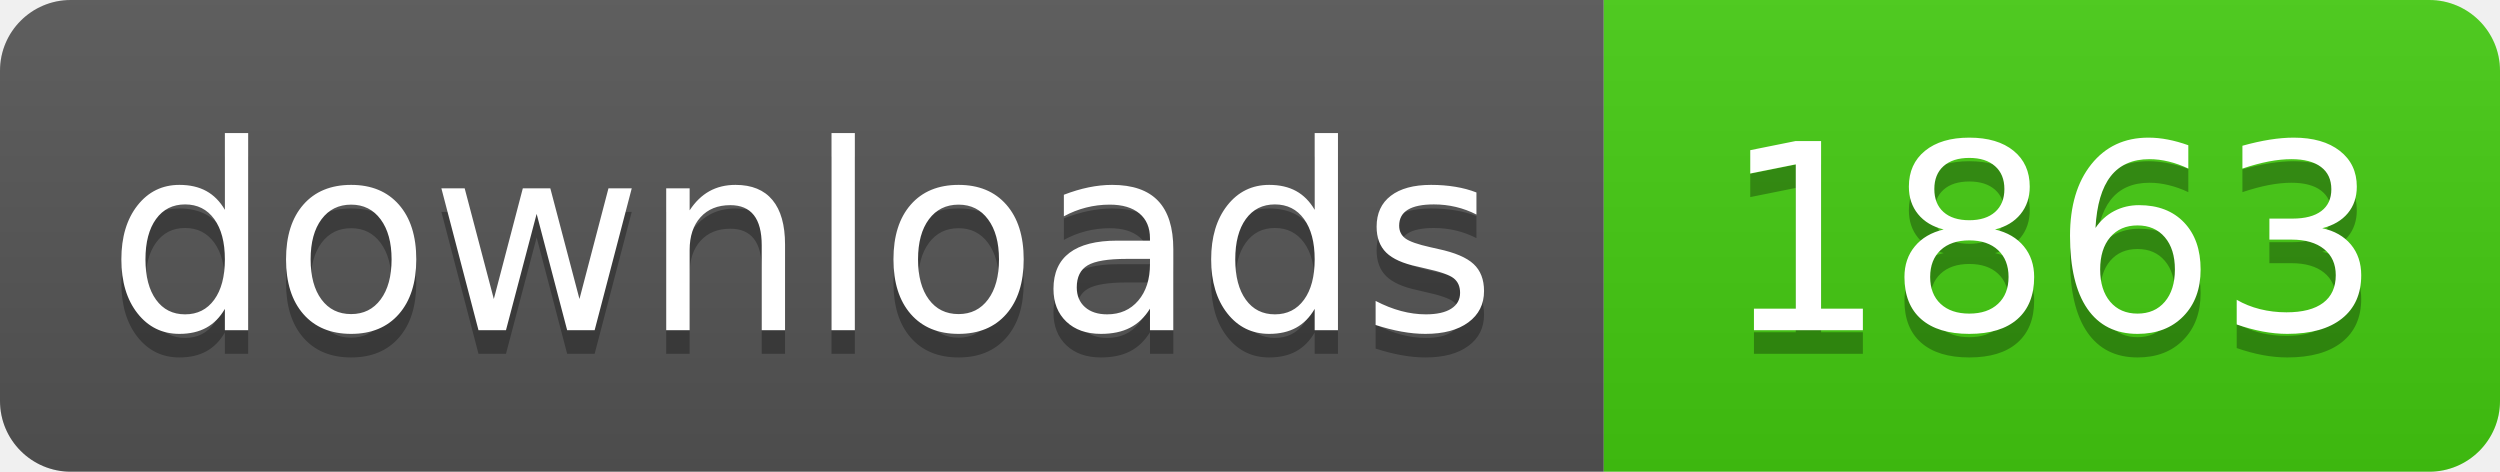
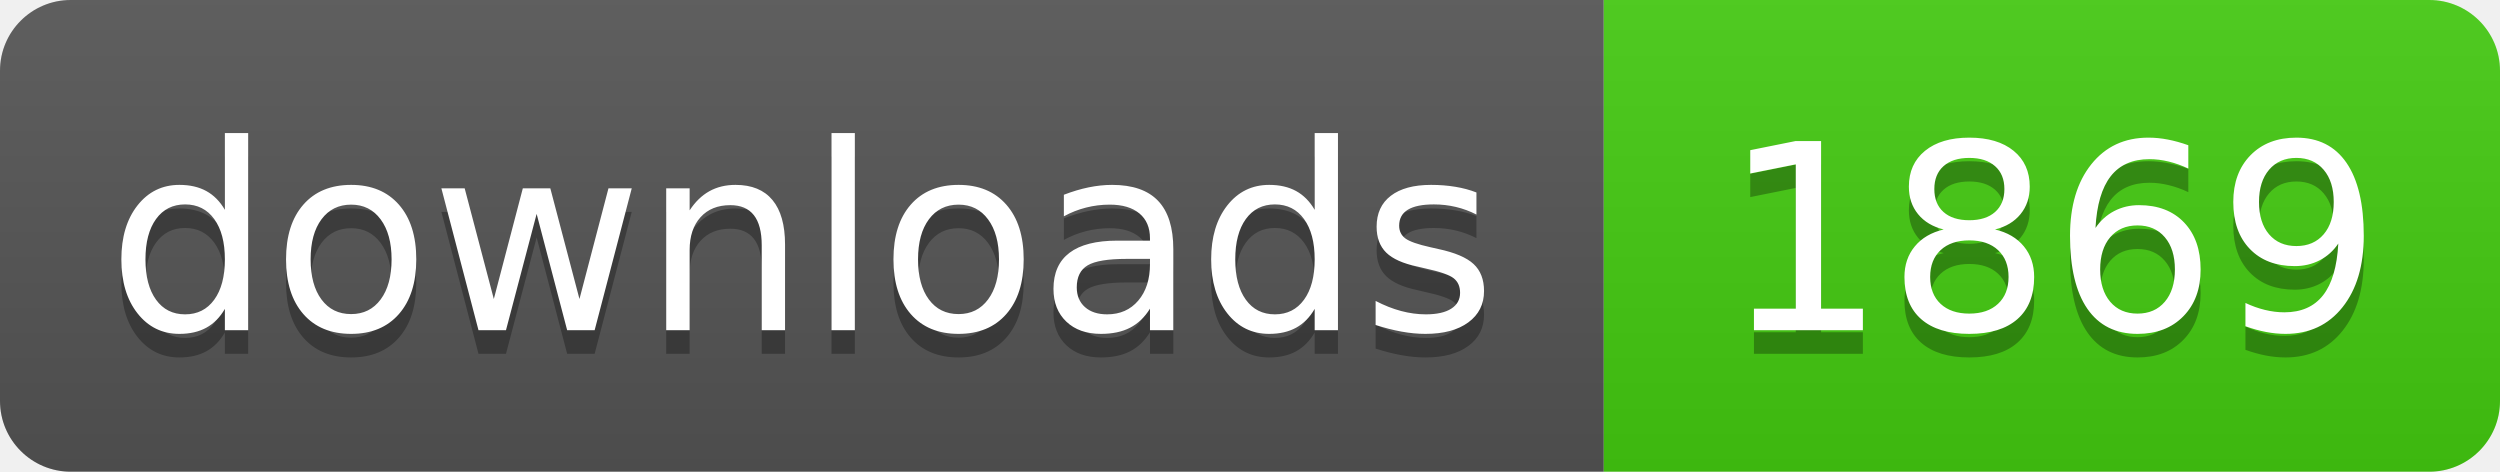
- <svg xmlns="http://www.w3.org/2000/svg" width="106" height="20" role="img" aria-label="downloads: 1863">
+ <svg xmlns="http://www.w3.org/2000/svg" width="106" height="20" role="img" aria-label="downloads: 1869">
  <linearGradient id="s" x2="0" y2="100%">
    <stop offset="0" stop-color="#bbb" stop-opacity=".1" />
    <stop offset="1" stop-opacity=".1" />
  </linearGradient>
  <clipPath id="r">
    <rect width="106" height="20" rx="3" fill="#fff" />
  </clipPath>
  <g clip-path="url(#r)">
    <rect width="68" height="20" fill="#555" />
    <rect x="68" width="38" height="20" fill="#4c1" />
    <rect width="106" height="20" fill="url(#s)" />
  </g>
  <g fill="#fff" text-anchor="middle" font-family="Verdana,Geneva,DejaVu Sans,sans-serif" text-rendering="geometricPrecision" font-size="110">
    <text aria-hidden="true" x="340" y="150" fill="#010101" fill-opacity=".3" transform="scale(.1)" textLength="560">downloads</text>
    <text x="340" y="140" transform="scale(.1)" fill="#fff" textLength="560">downloads</text>
-     <text aria-hidden="true" x="870" y="150" fill="#010101" fill-opacity=".3" transform="scale(.1)" textLength="260">1863</text>
-     <text x="870" y="140" transform="scale(.1)" fill="#fff" textLength="260">1863</text>
+     <text aria-hidden="true" x="870" y="150" fill="#010101" fill-opacity=".3" transform="scale(.1)" textLength="260">1869</text>
+     <text x="870" y="140" transform="scale(.1)" fill="#fff" textLength="260">1869</text>
  </g>
</svg>
